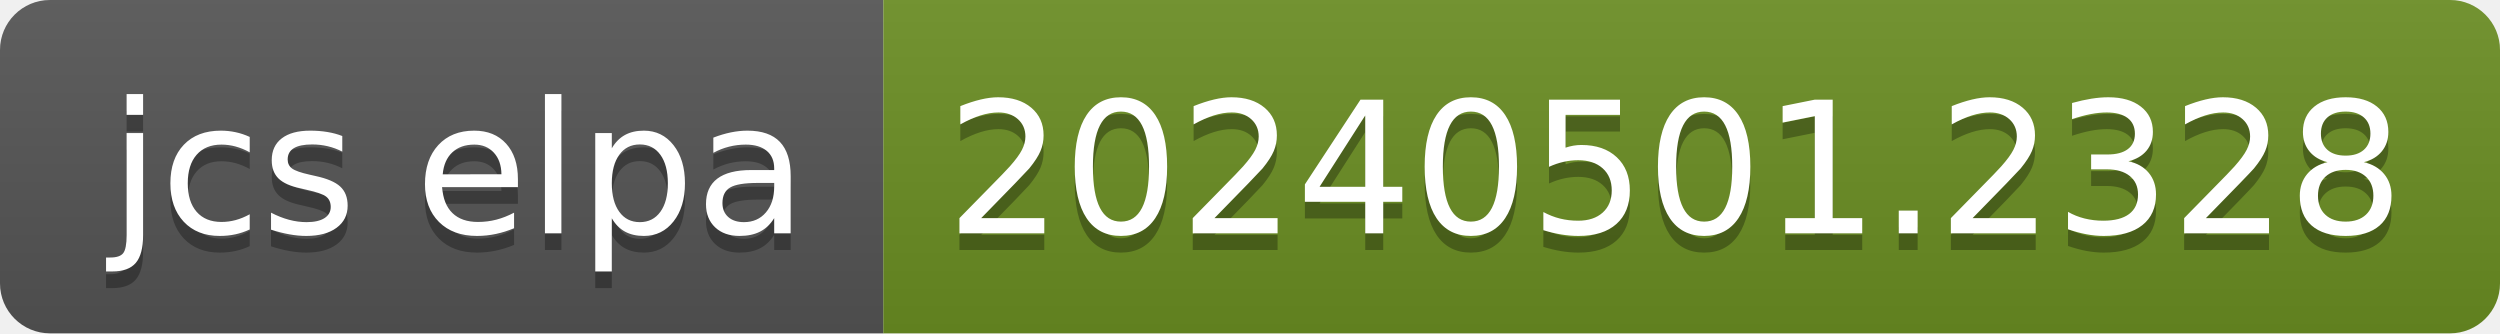
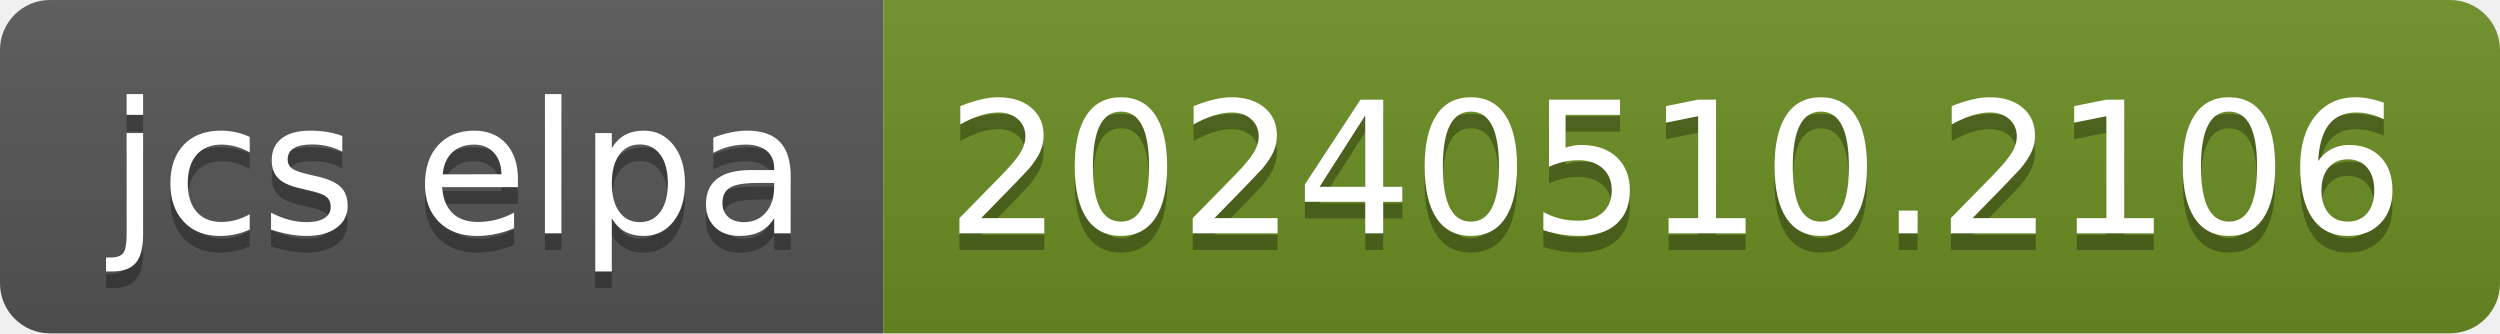
- <svg xmlns="http://www.w3.org/2000/svg" width="150" height="20" role="img" aria-label="jcs elpa: 20240501.2328">
+ <svg xmlns="http://www.w3.org/2000/svg" width="150" height="20" role="img" aria-label="jcs elpa: 20240510.2106">
  <linearGradient id="s" x2="0" y2="100%">
    <stop offset="0" stop-color="#bbb" stop-opacity=".1" />
    <stop offset="1" stop-opacity=".1" />
  </linearGradient>
  <clipPath id="r">
    <rect width="150" height="20" rx="3" fill="#fff" />
  </clipPath>
  <g clip-path="url(#r)">
    <rect width="53" height="20" fill="#555" />
    <rect x="53" width="97" height="20" fill="#6b8e23" />
    <rect width="150" height="20" fill="url(#s)" />
  </g>
  <g fill="#fff" text-anchor="middle" font-family="Verdana,Geneva,DejaVu Sans,sans-serif" text-rendering="geometricPrecision" font-size="110">
    <text aria-hidden="true" x="275" y="150" fill="#010101" fill-opacity=".3" transform="scale(.1)" textLength="430">jcs elpa</text>
    <text x="275" y="140" transform="scale(.1)" fill="#fff" textLength="430">jcs elpa</text>
-     <text aria-hidden="true" x="1005" y="150" fill="#010101" fill-opacity=".3" transform="scale(.1)" textLength="870">20240501.2328</text>
-     <text x="1005" y="140" transform="scale(.1)" fill="#fff" textLength="870">20240501.2328</text>
+     <text aria-hidden="true" x="1005" y="150" fill="#010101" fill-opacity=".3" transform="scale(.1)" textLength="870">20240510.2106</text>
+     <text x="1005" y="140" transform="scale(.1)" fill="#fff" textLength="870">20240510.2106</text>
  </g>
</svg>
